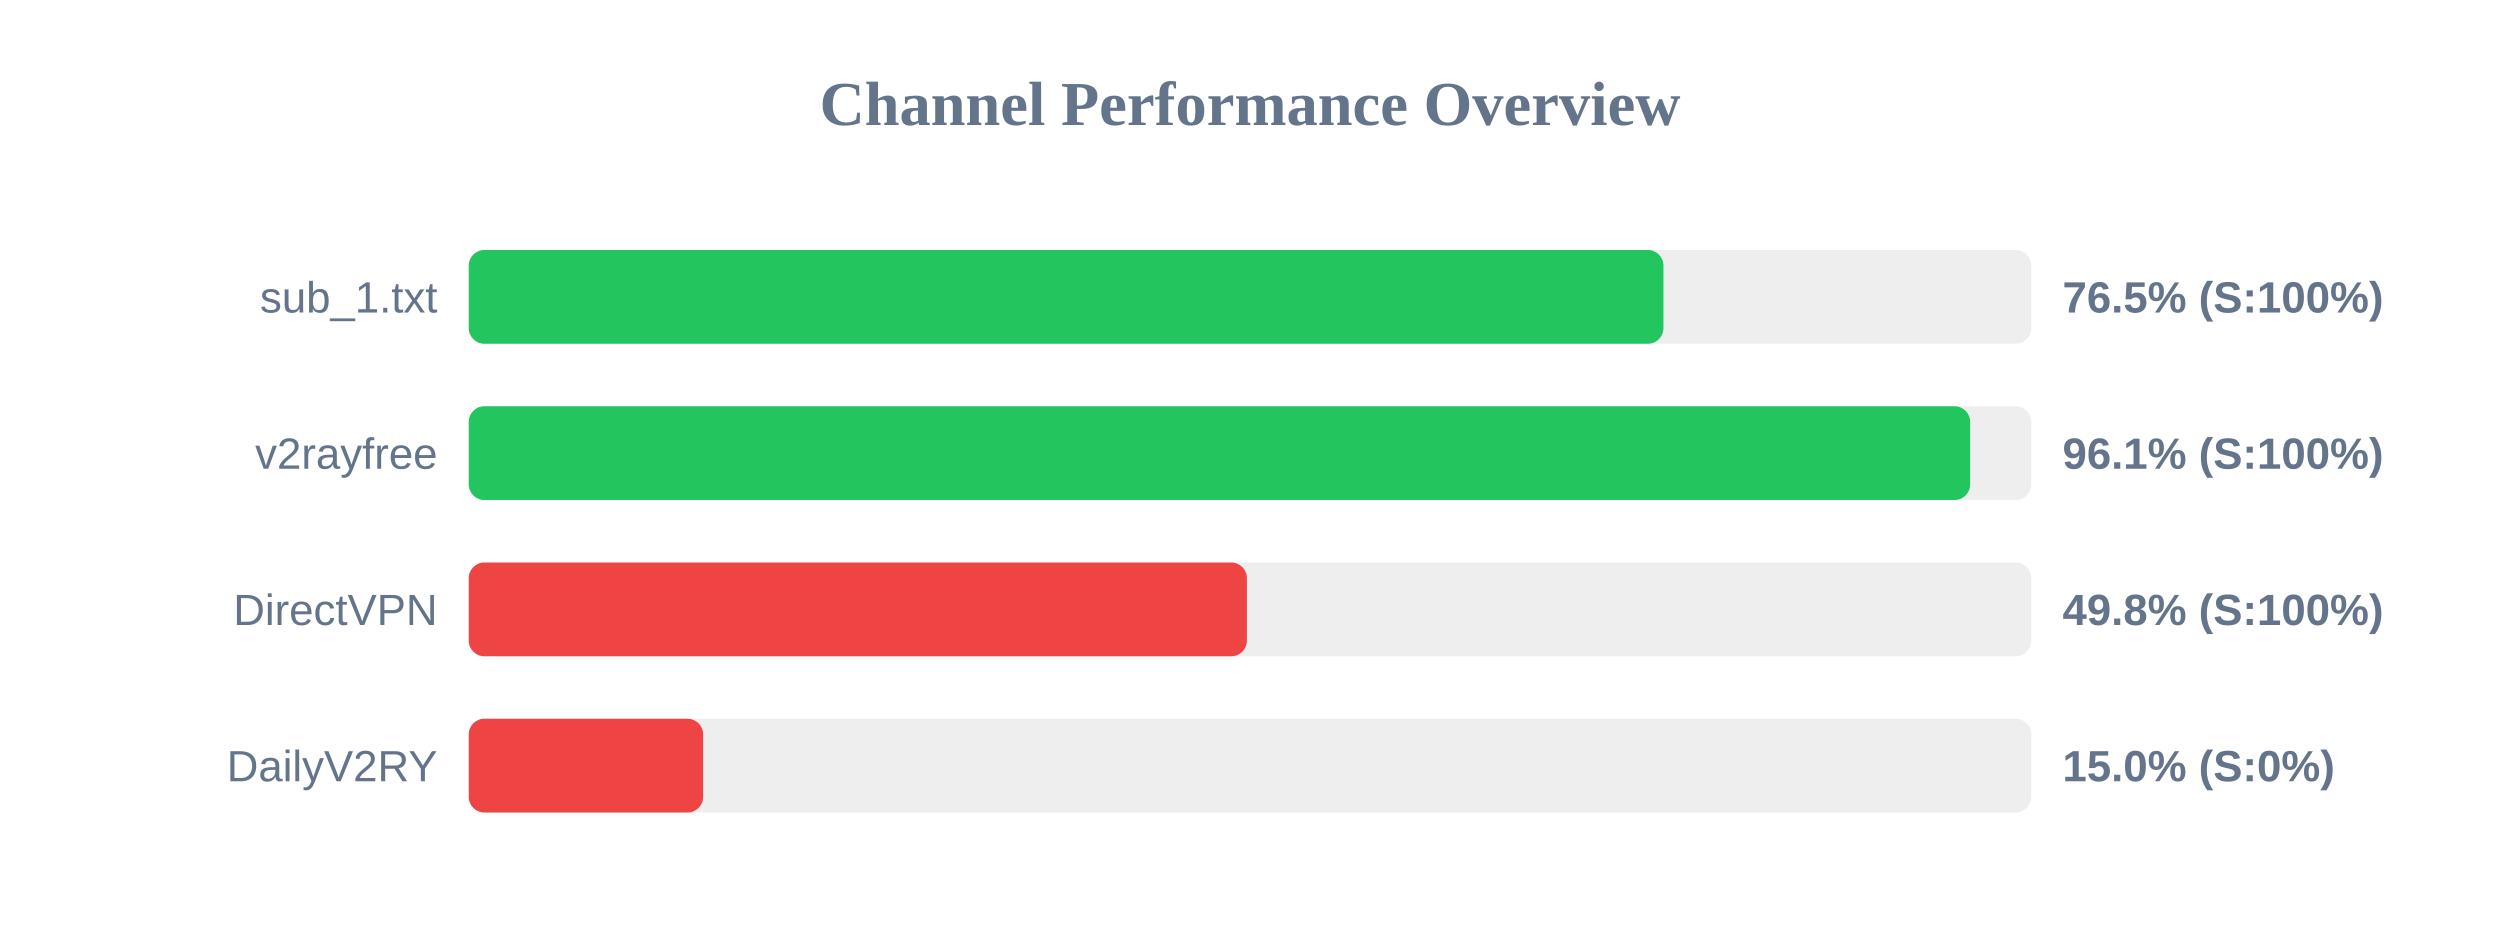
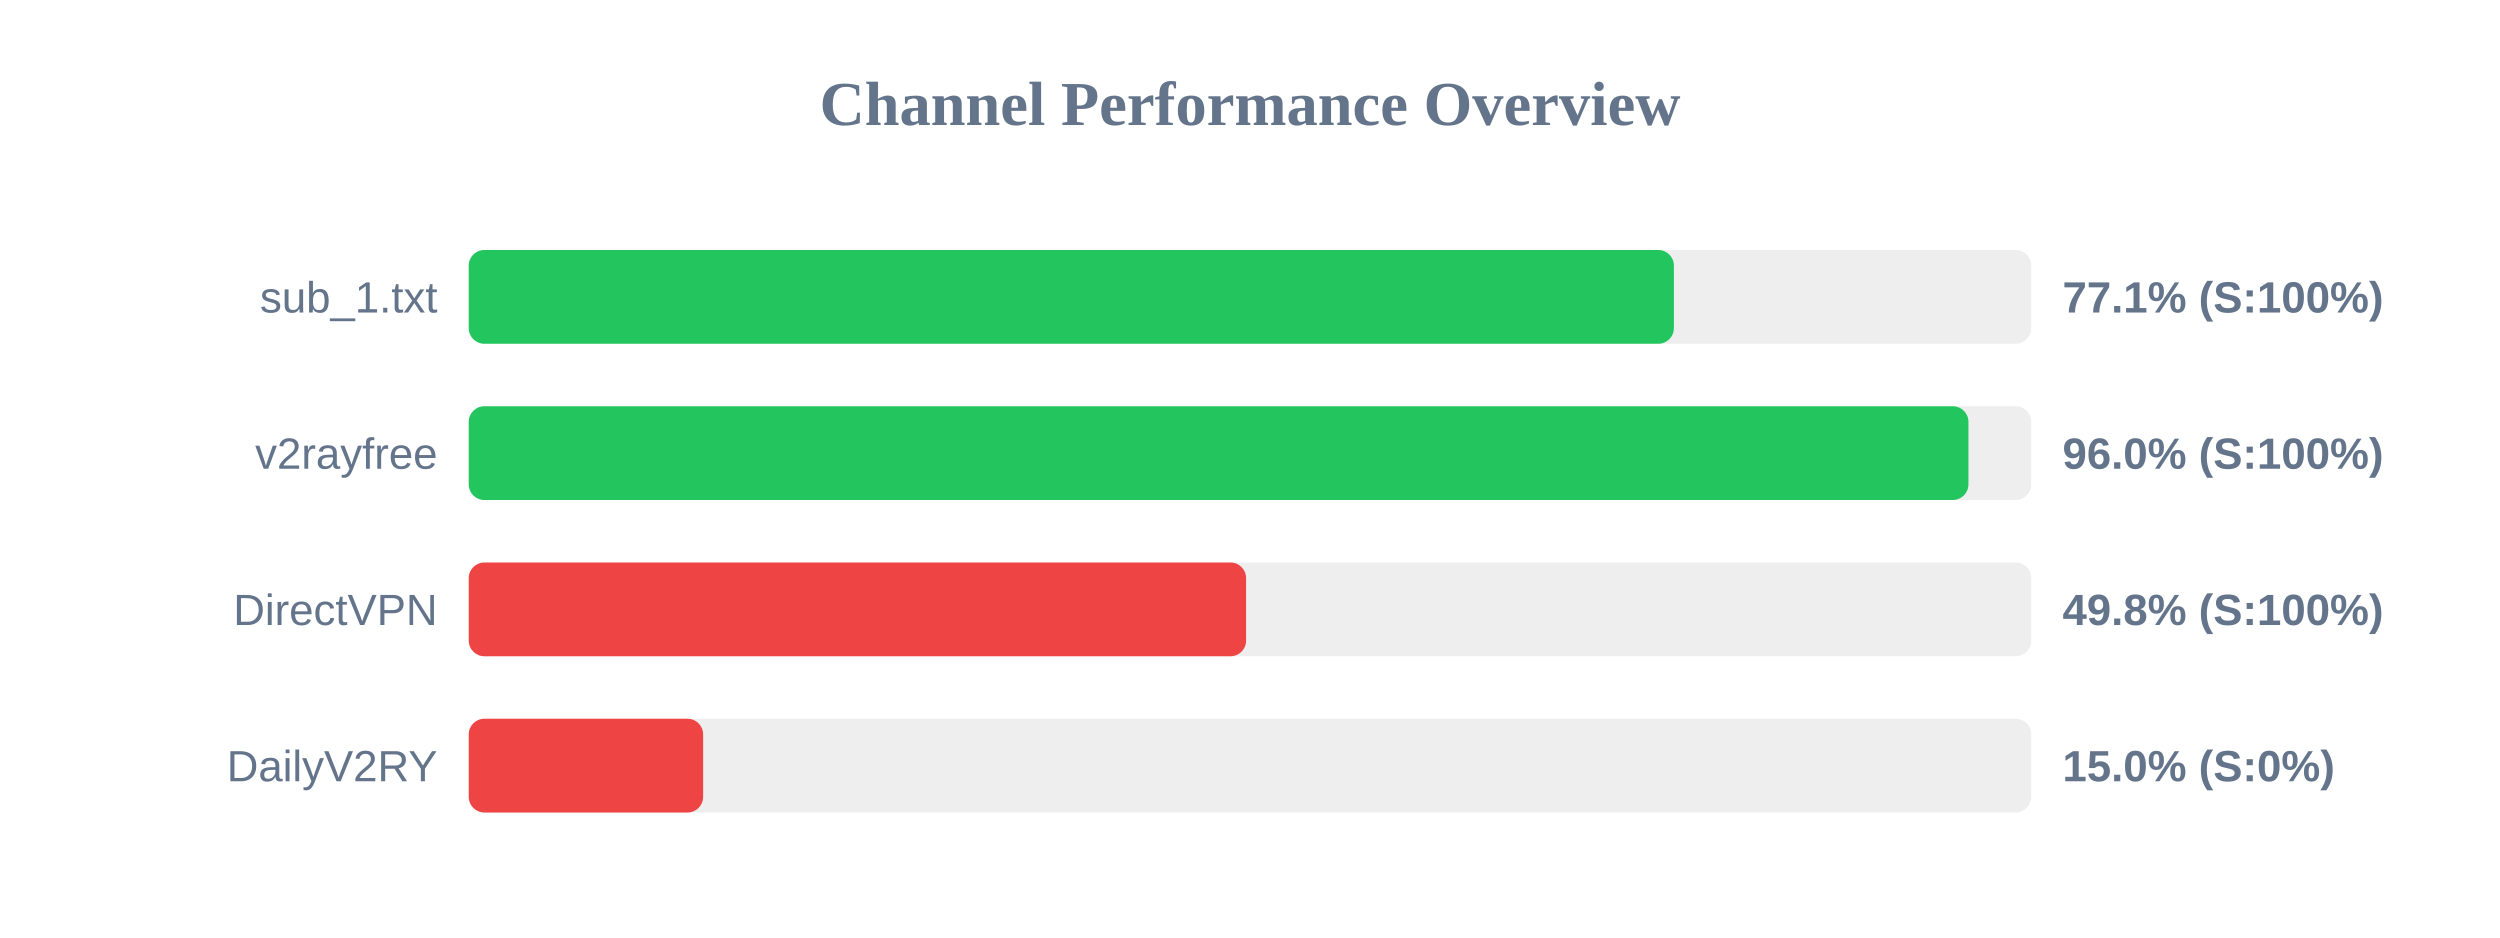
<svg xmlns="http://www.w3.org/2000/svg" width="800" height="300" version="1.1">
  <style>
        .row { font: 14px Arial; fill: #64748b; }
        .score { font: bold 14px Arial; fill: #64748b; }
    </style>
  <text x="400" y="40" text-anchor="middle" font-size="20px" font-weight="bold" fill="#64748b">Channel Performance Overview</text>
  <rect x="150" y="80" width="500" height="30" fill="#eee" rx="5" />
-   <rect x="150" y="80" width="382.3" height="30" fill="#22c55e" rx="5" />
+   <rect x="150" y="80" width="385.65" height="30" fill="#22c55e" rx="5" />
  <text x="140" y="100" text-anchor="end" class="row">sub_1.txt</text>
-   <text x="660" y="100" text-anchor="start" class="score">76.5% (S:100%)</text>
+   <text x="660" y="100" text-anchor="start" class="score">77.1% (S:100%)</text>
  <rect x="150" y="130" width="500" height="30" fill="#eee" rx="5" />
-   <rect x="150" y="130" width="480.45" height="30" fill="#22c55e" rx="5" />
+   <rect x="150" y="130" width="479.9" height="30" fill="#22c55e" rx="5" />
  <text x="140" y="150" text-anchor="end" class="row">v2rayfree</text>
-   <text x="660" y="150" text-anchor="start" class="score">96.1% (S:100%)</text>
+   <text x="660" y="150" text-anchor="start" class="score">96.0% (S:100%)</text>
  <rect x="150" y="180" width="500" height="30" fill="#eee" rx="5" />
-   <rect x="150" y="180" width="249.0" height="30" fill="#ef4444" rx="5" />
+   <rect x="150" y="180" width="248.75" height="30" fill="#ef4444" rx="5" />
  <text x="140" y="200" text-anchor="end" class="row">DirectVPN</text>
  <text x="660" y="200" text-anchor="start" class="score">49.8% (S:100%)</text>
  <rect x="150" y="230" width="500" height="30" fill="#eee" rx="5" />
  <rect x="150" y="230" width="75.0" height="30" fill="#ef4444" rx="5" />
  <text x="140" y="250" text-anchor="end" class="row">DailyV2RY</text>
  <text x="660" y="250" text-anchor="start" class="score">15.0% (S:0%)</text>
</svg>
